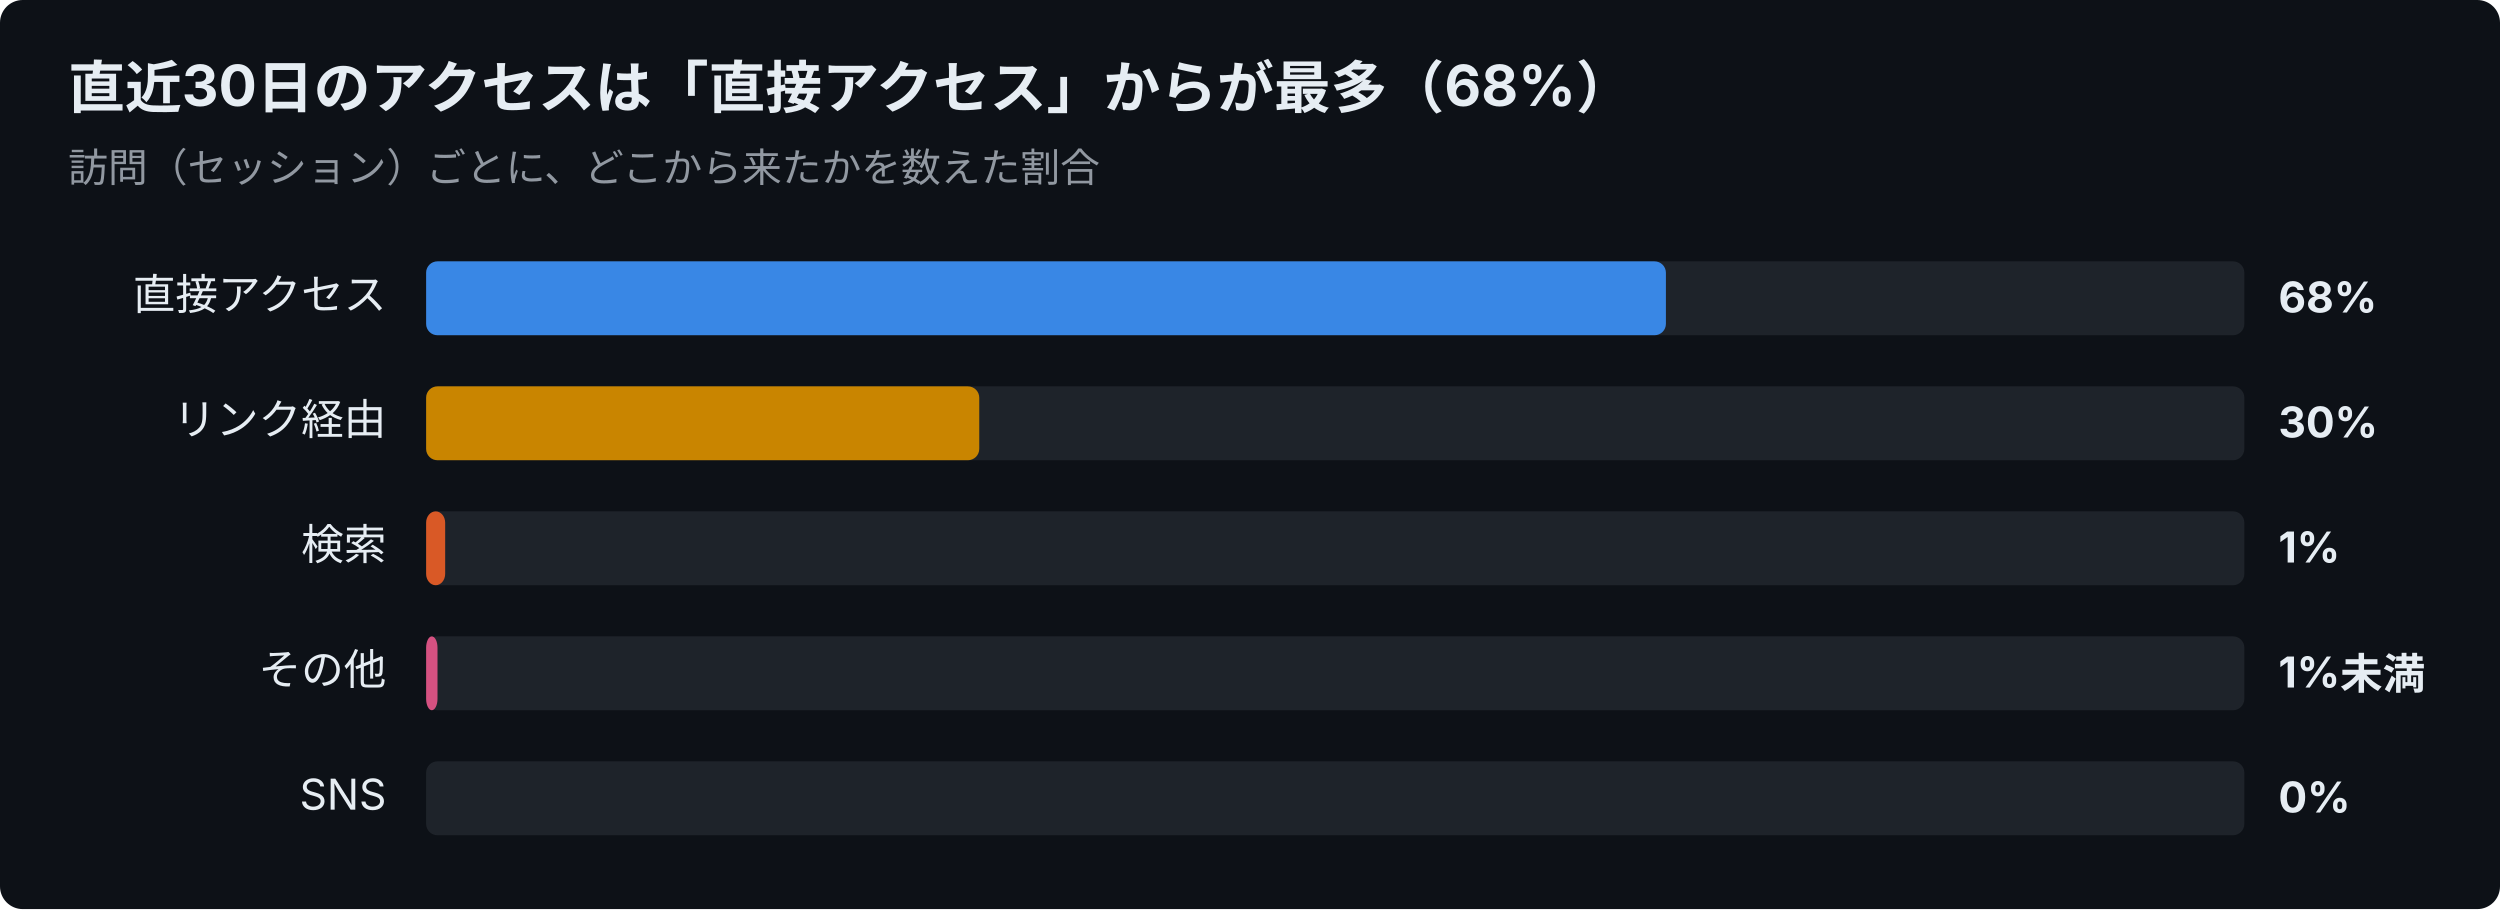
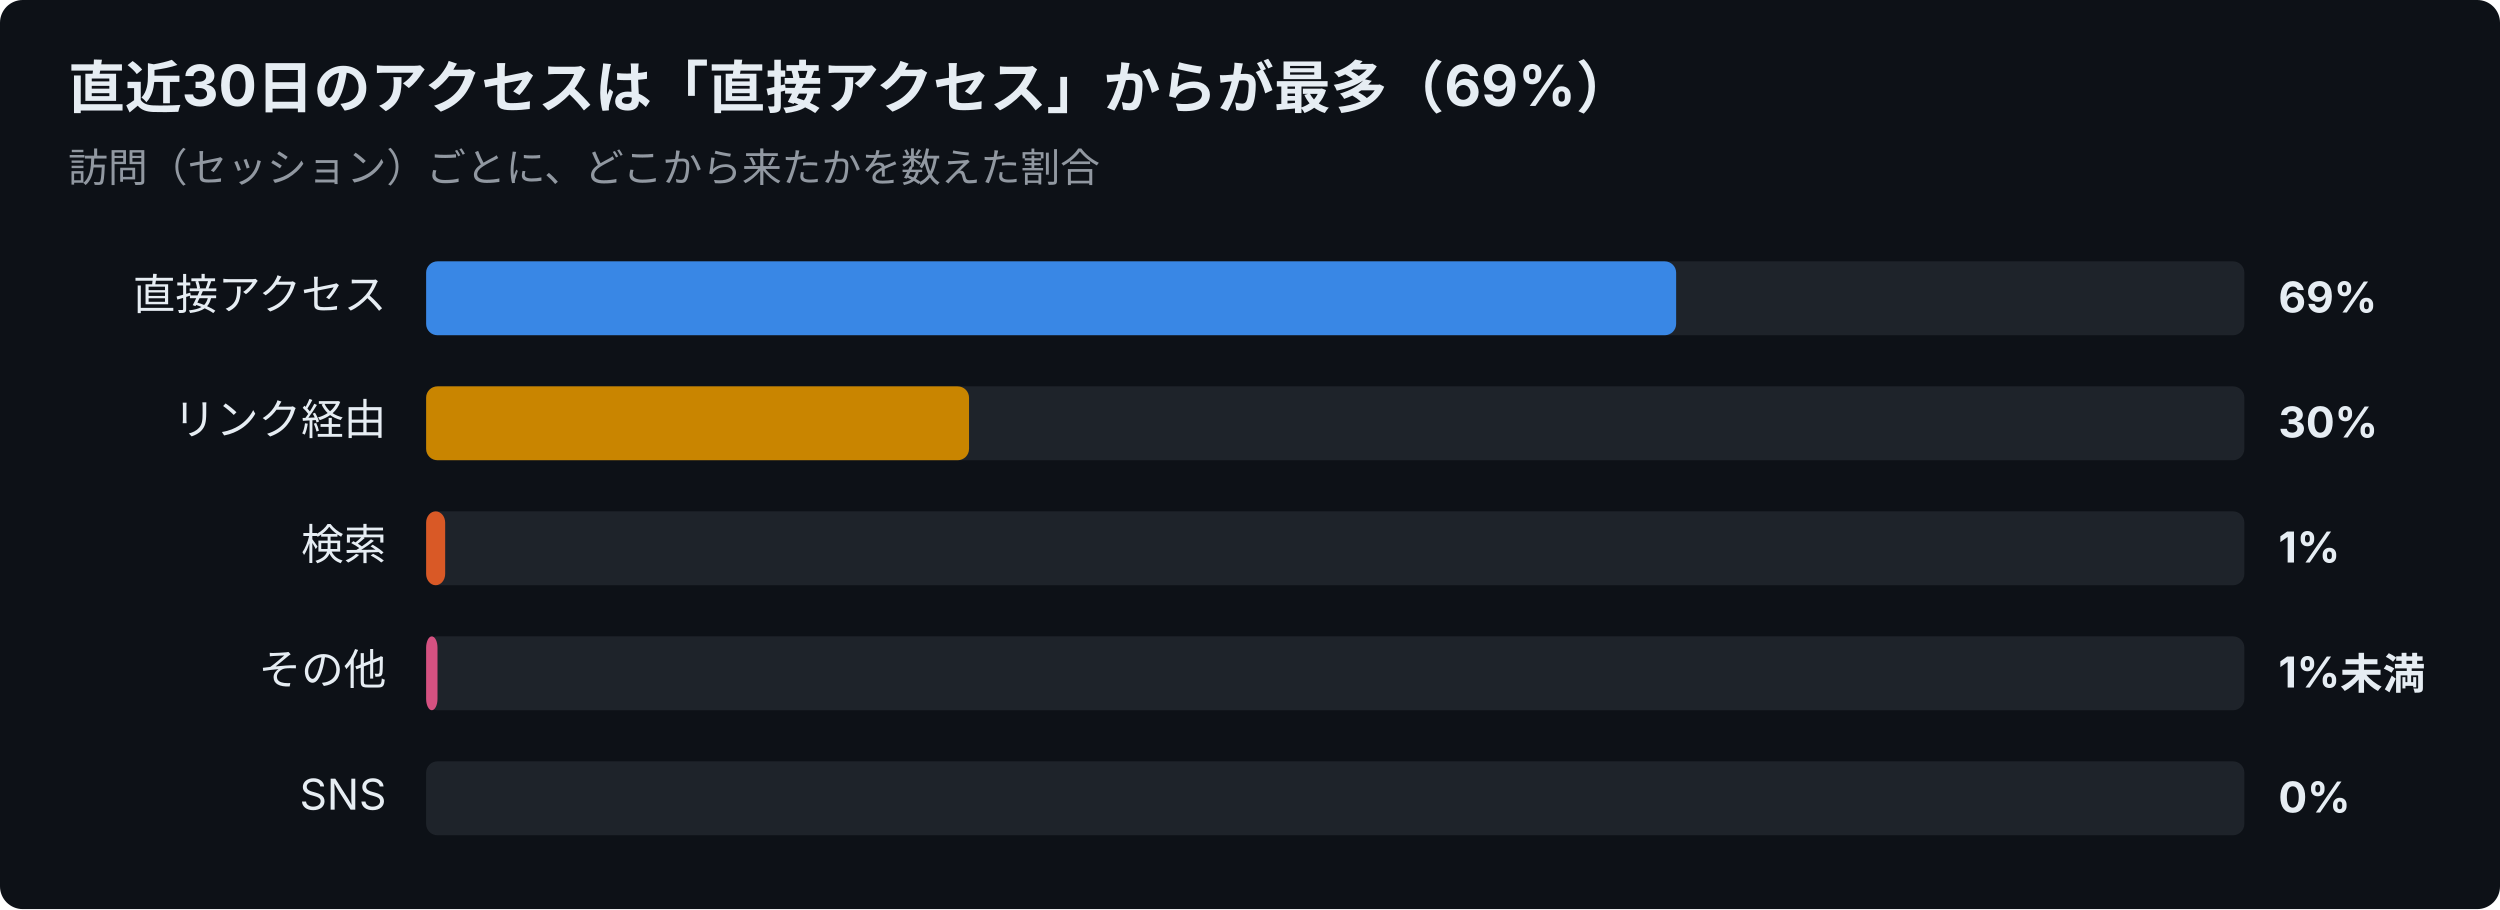
<svg xmlns="http://www.w3.org/2000/svg" width="880" height="320" viewBox="0 0 880 320" font-family="-apple-system,Segoe UI,Hiragino Sans,Noto Sans JP,Yu Gothic,sans-serif">
  <rect width="880" height="320" rx="8" fill="#0d1117" />
-   <text x="24" y="38" font-size="20" font-weight="700" fill="#e6edf3">直近30日のアクセスは「直接アクセス」からが最多（68%）</text>
+   <text x="24" y="38" font-size="20" font-weight="700" fill="#e6edf3">直近30日のアクセスは「直接アクセス」からが最多（69%）</text>
  <text x="24" y="64" font-size="14" fill="#9198a1">訪問（セッション）ごとに、どこから来たかを数えた割合</text>
  <text x="136" y="109" font-size="15" text-anchor="end" fill="#e6edf3">直接アクセス</text>
  <rect x="150" y="92" width="640" height="26" rx="4" fill="#30363d" opacity="0.5" />
-   <rect x="150" y="92" width="436.4" height="26" rx="4" fill="#3987e5" />
-   <text x="802" y="110" font-size="15" font-weight="700" fill="#e6edf3">68%</text>
+   <rect x="150" y="92" width="440.0" height="26" rx="4" fill="#3987e5" />
+   <text x="802" y="110" font-size="15" font-weight="700" fill="#e6edf3">69%</text>
  <text x="136" y="153" font-size="15" text-anchor="end" fill="#e6edf3">リンク経由</text>
  <rect x="150" y="136" width="640" height="26" rx="4" fill="#30363d" opacity="0.5" />
-   <rect x="150" y="136" width="194.7" height="26" rx="4" fill="#c98500" />
+   <rect x="150" y="136" width="191.1" height="26" rx="4" fill="#c98500" />
  <text x="802" y="154" font-size="15" font-weight="700" fill="#e6edf3">30%</text>
  <text x="136" y="197" font-size="15" text-anchor="end" fill="#e6edf3">検索</text>
  <rect x="150" y="180" width="640" height="26" rx="4" fill="#30363d" opacity="0.5" />
  <rect x="150" y="180" width="6.7" height="26" rx="4" fill="#d95926" />
  <text x="802" y="198" font-size="15" font-weight="700" fill="#e6edf3">1%</text>
  <text x="136" y="241" font-size="15" text-anchor="end" fill="#e6edf3">その他</text>
  <rect x="150" y="224" width="640" height="26" rx="4" fill="#30363d" opacity="0.5" />
  <rect x="150" y="224" width="4.0" height="26" rx="4" fill="#d55181" />
  <text x="802" y="242" font-size="15" font-weight="700" fill="#e6edf3">1%未満</text>
  <text x="136" y="285" font-size="15" text-anchor="end" fill="#e6edf3">SNS</text>
  <rect x="150" y="268" width="640" height="26" rx="4" fill="#30363d" opacity="0.5" />
  <text x="802" y="286" font-size="15" font-weight="700" fill="#e6edf3">0%</text>
</svg>
